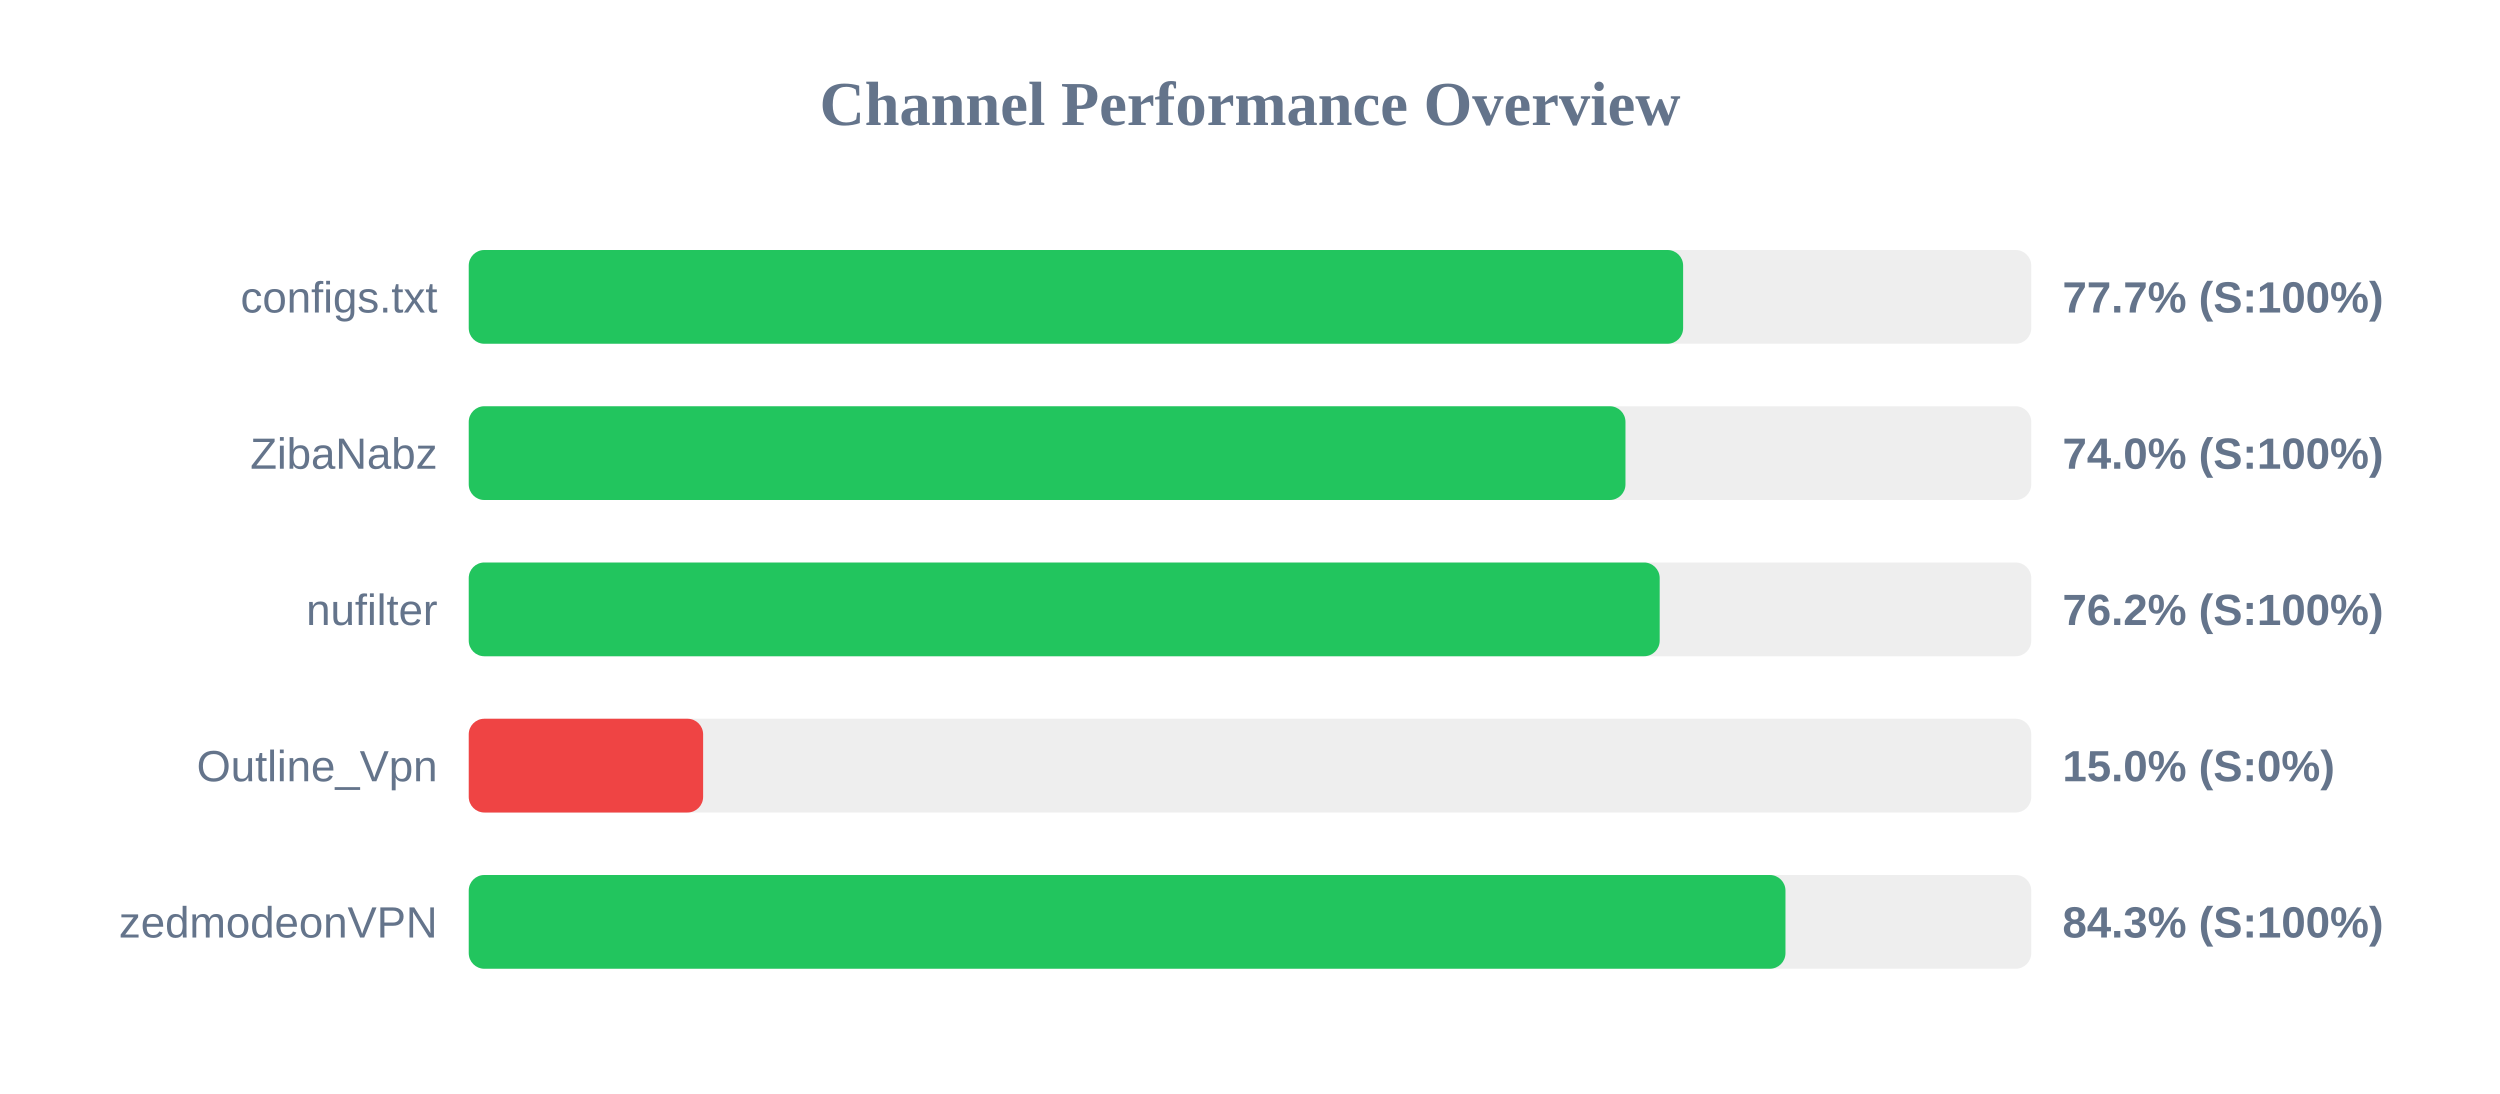
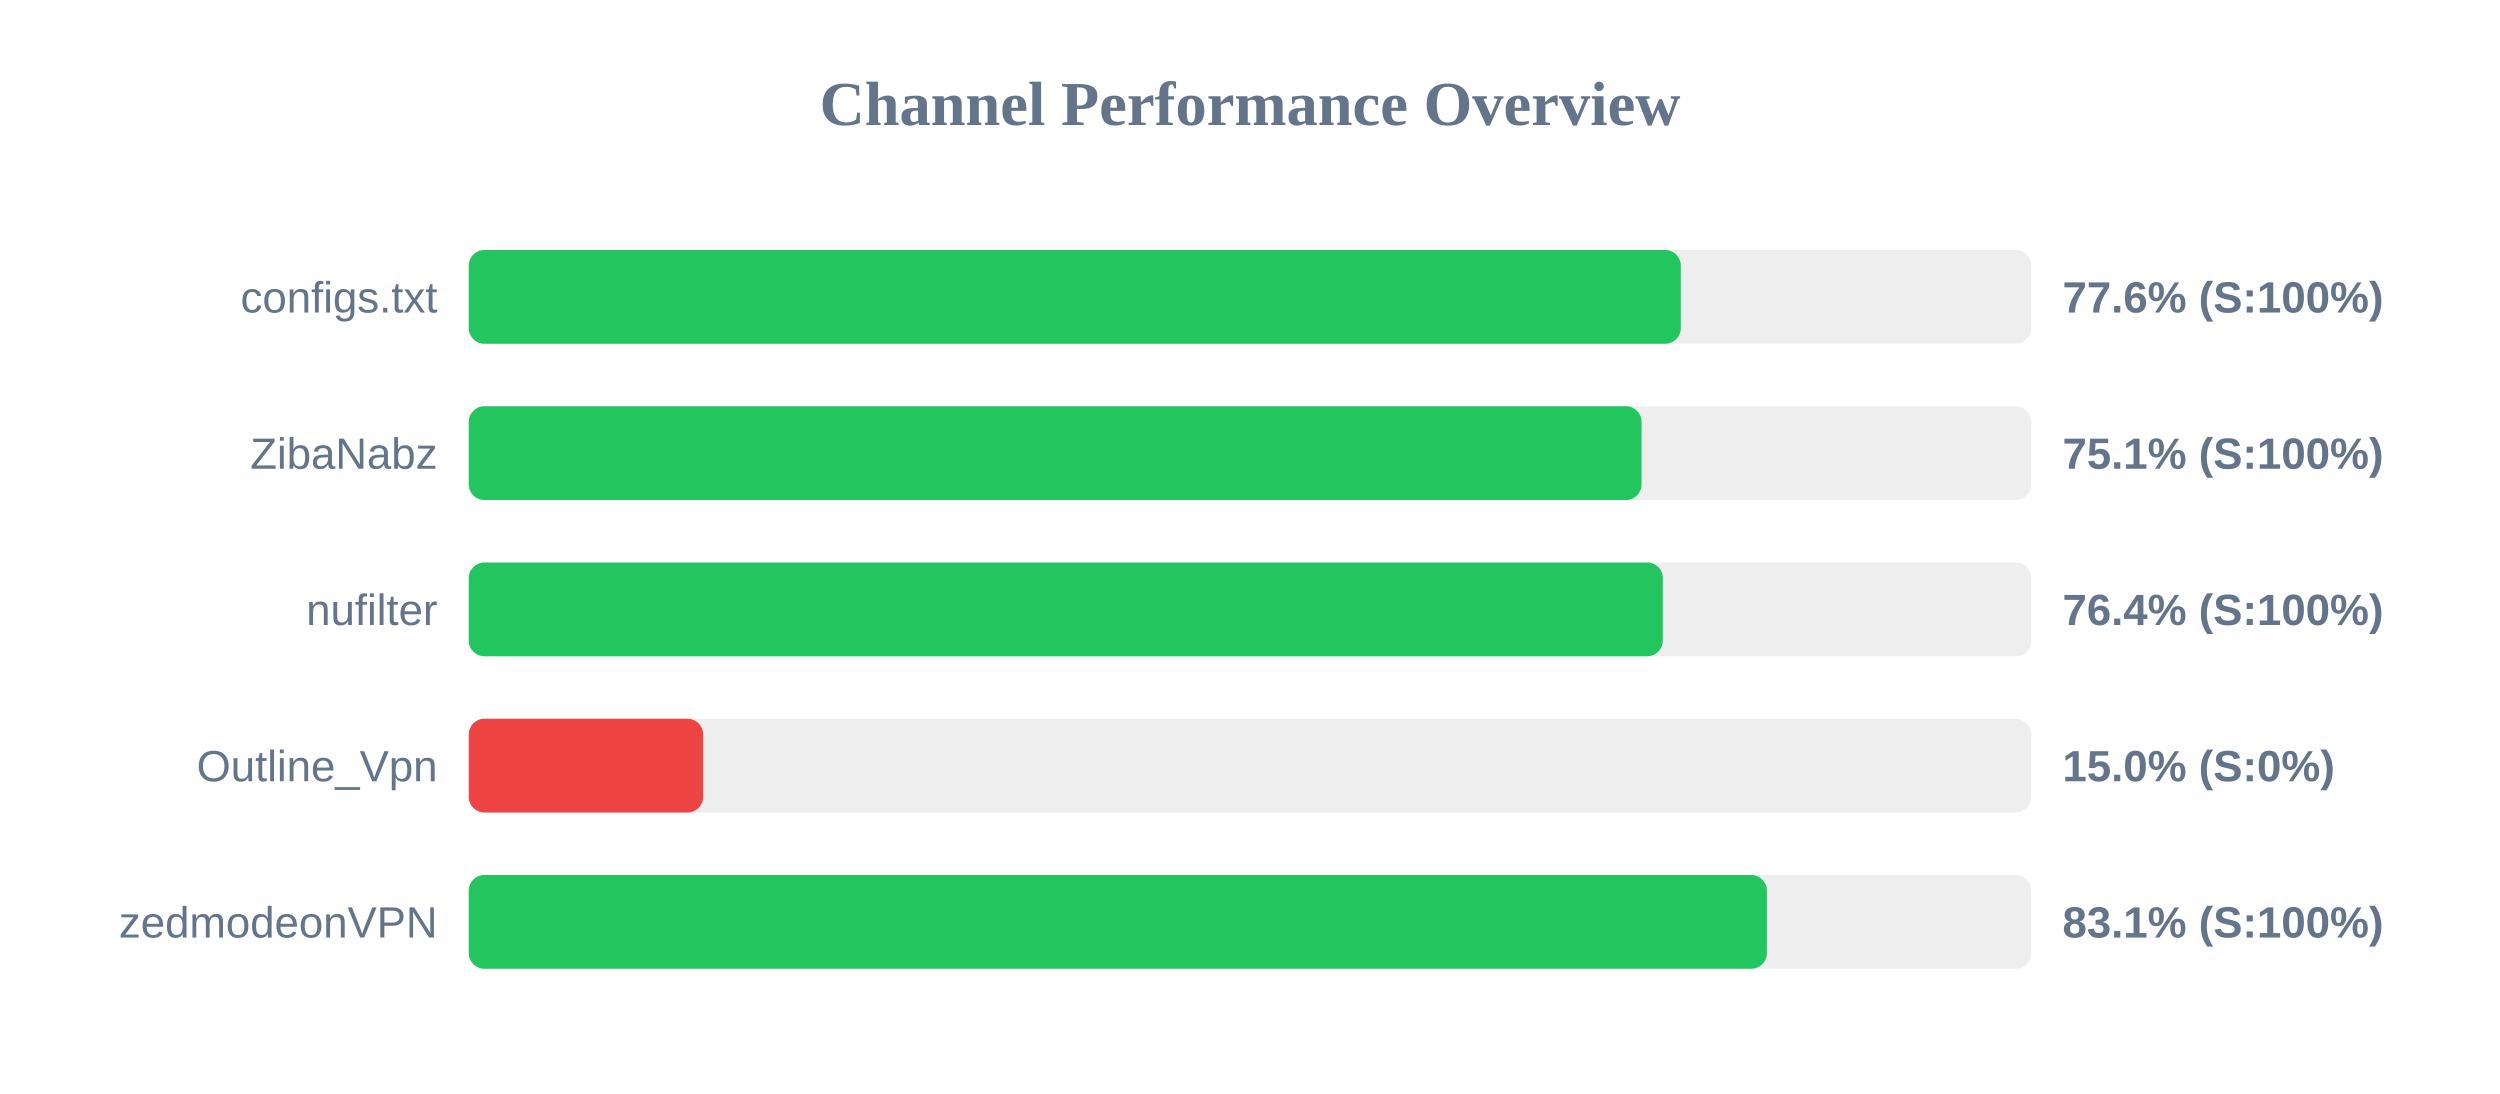
<svg xmlns="http://www.w3.org/2000/svg" width="800" height="350" version="1.1">
  <style>
        .row { font: 14px Arial; fill: #64748b; }
        .score { font: bold 14px Arial; fill: #64748b; }
    </style>
  <text x="400" y="40" text-anchor="middle" font-size="20px" font-weight="bold" fill="#64748b">Channel Performance Overview</text>
  <rect x="150" y="80" width="500" height="30" fill="#eee" rx="5" />
-   <rect x="150" y="80" width="388.6" height="30" fill="#22c55e" rx="5" />
+   <rect x="150" y="80" width="387.85" height="30" fill="#22c55e" rx="5" />
  <text x="140" y="100" text-anchor="end" class="row">configs.txt</text>
-   <text x="660" y="100" text-anchor="start" class="score">77.7% (S:100%)</text>
+   <text x="660" y="100" text-anchor="start" class="score">77.6% (S:100%)</text>
  <rect x="150" y="130" width="500" height="30" fill="#eee" rx="5" />
-   <rect x="150" y="130" width="370.15" height="30" fill="#22c55e" rx="5" />
+   <rect x="150" y="130" width="375.3" height="30" fill="#22c55e" rx="5" />
  <text x="140" y="150" text-anchor="end" class="row">ZibaNabz</text>
-   <text x="660" y="150" text-anchor="start" class="score">74.0% (S:100%)</text>
+   <text x="660" y="150" text-anchor="start" class="score">75.1% (S:100%)</text>
  <rect x="150" y="180" width="500" height="30" fill="#eee" rx="5" />
-   <rect x="150" y="180" width="381.1" height="30" fill="#22c55e" rx="5" />
+   <rect x="150" y="180" width="382.1" height="30" fill="#22c55e" rx="5" />
  <text x="140" y="200" text-anchor="end" class="row">nufilter</text>
-   <text x="660" y="200" text-anchor="start" class="score">76.2% (S:100%)</text>
+   <text x="660" y="200" text-anchor="start" class="score">76.4% (S:100%)</text>
  <rect x="150" y="230" width="500" height="30" fill="#eee" rx="5" />
  <rect x="150" y="230" width="75.0" height="30" fill="#ef4444" rx="5" />
  <text x="140" y="250" text-anchor="end" class="row">Outline_Vpn</text>
  <text x="660" y="250" text-anchor="start" class="score">15.0% (S:0%)</text>
  <rect x="150" y="280" width="500" height="30" fill="#eee" rx="5" />
-   <rect x="150" y="280" width="421.35" height="30" fill="#22c55e" rx="5" />
+   <rect x="150" y="280" width="415.4" height="30" fill="#22c55e" rx="5" />
  <text x="140" y="300" text-anchor="end" class="row">zedmodeonVPN</text>
-   <text x="660" y="300" text-anchor="start" class="score">84.3% (S:100%)</text>
+   <text x="660" y="300" text-anchor="start" class="score">83.1% (S:100%)</text>
</svg>
